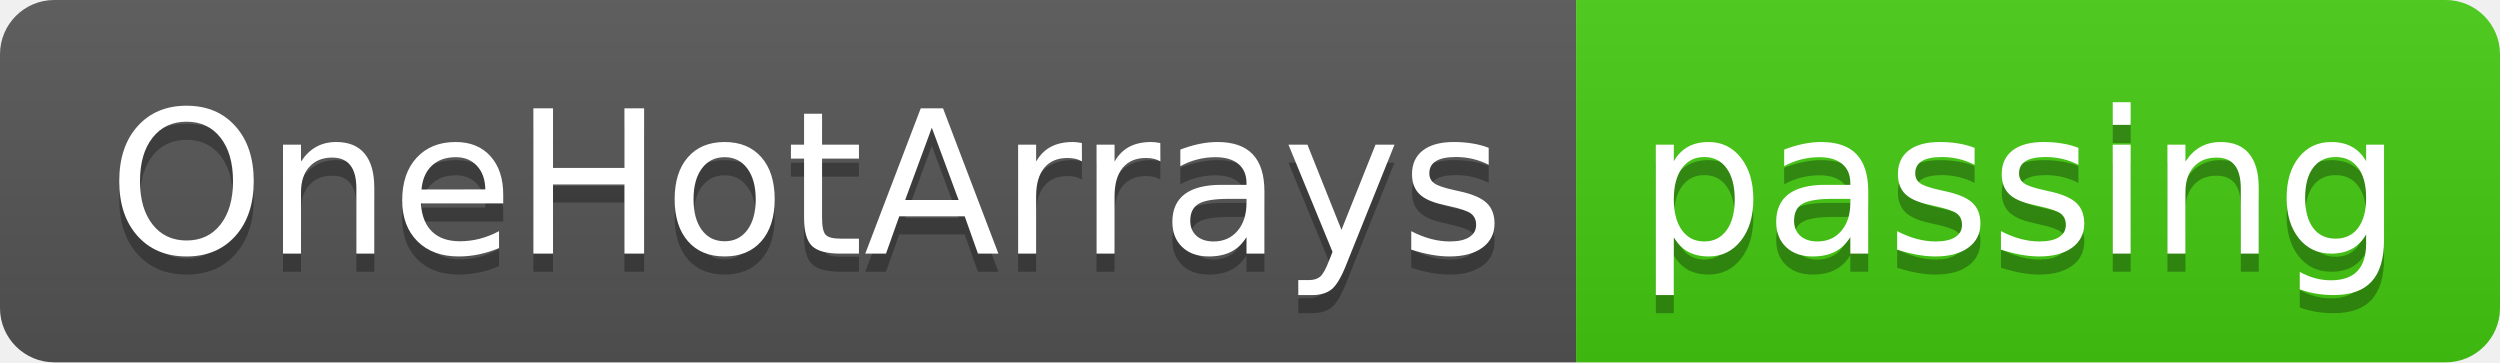
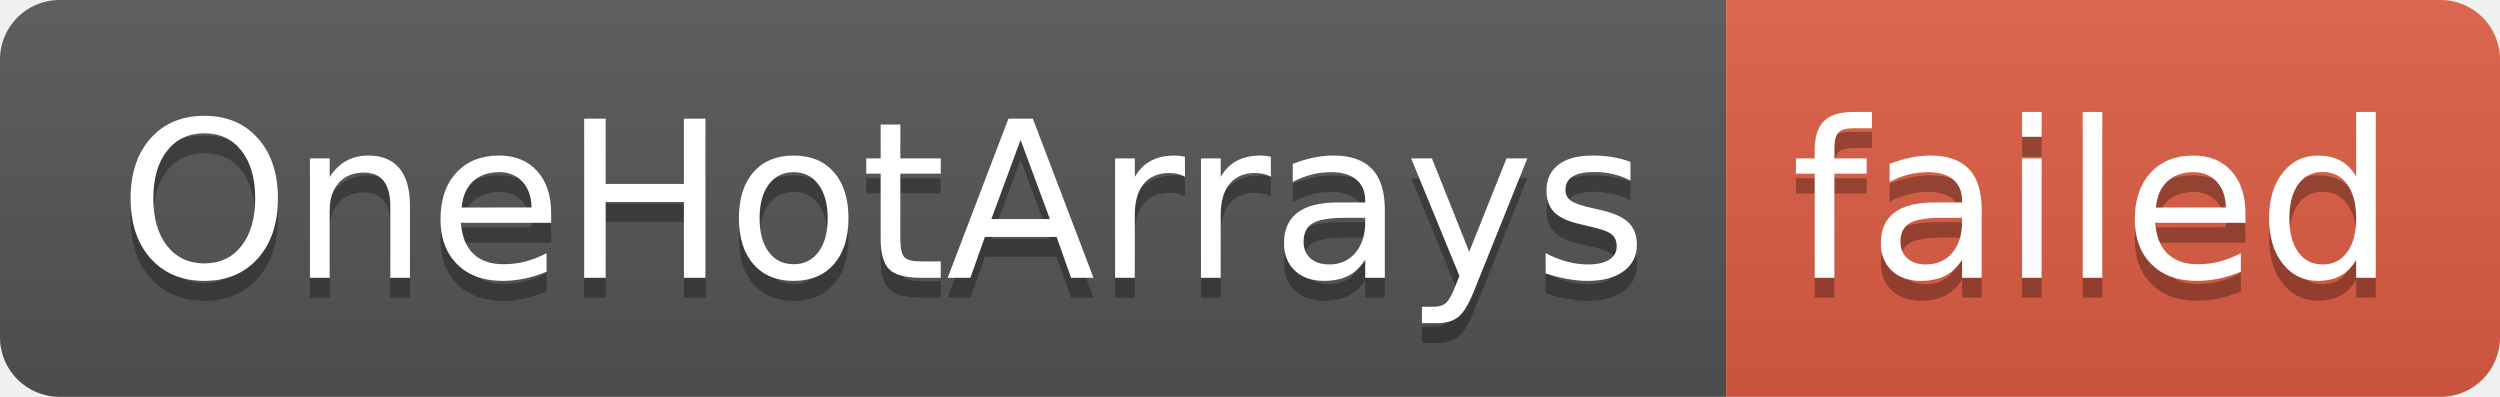
- <svg xmlns="http://www.w3.org/2000/svg" width="138" height="20" role="img" aria-label="OneHotArrays: passing">
+ <svg xmlns="http://www.w3.org/2000/svg" width="126" height="20" role="img" aria-label="OneHotArrays: failed">
  <linearGradient id="s" x2="0" y2="100%">
    <stop offset="0" stop-color="#bbb" stop-opacity=".1" />
    <stop offset="1" stop-opacity=".1" />
  </linearGradient>
  <clipPath id="r">
-     <rect width="138" height="20" rx="3" fill="#fff" />
+     <rect width="126" height="20" rx="3" fill="#fff" />
  </clipPath>
  <g clip-path="url(#r)">
    <rect width="87" height="20" fill="#555" />
-     <rect x="87" width="51" height="20" fill="#4c1" />
-     <rect width="138" height="20" fill="url(#s)" />
+     <rect x="87" width="39" height="20" fill="#e05d44" />
+     <rect width="126" height="20" fill="url(#s)" />
  </g>
  <g fill="#fff" text-anchor="middle" font-family="Verdana,Geneva,DejaVu Sans,sans-serif" text-rendering="geometricPrecision" font-size="110">
    <text aria-hidden="true" x="445" y="150" fill="#010101" fill-opacity=".3" transform="scale(.1)" textLength="770">OneHotArrays</text>
    <text x="445" y="140" transform="scale(.1)" fill="#fff" textLength="770">OneHotArrays</text>
-     <text aria-hidden="true" x="1115" y="150" fill="#010101" fill-opacity=".3" transform="scale(.1)" textLength="410">passing</text>
-     <text x="1115" y="140" transform="scale(.1)" fill="#fff" textLength="410">passing</text>
+     <text aria-hidden="true" x="1055" y="150" fill="#010101" fill-opacity=".3" transform="scale(.1)" textLength="290">failed</text>
+     <text x="1055" y="140" transform="scale(.1)" fill="#fff" textLength="290">failed</text>
  </g>
</svg>
